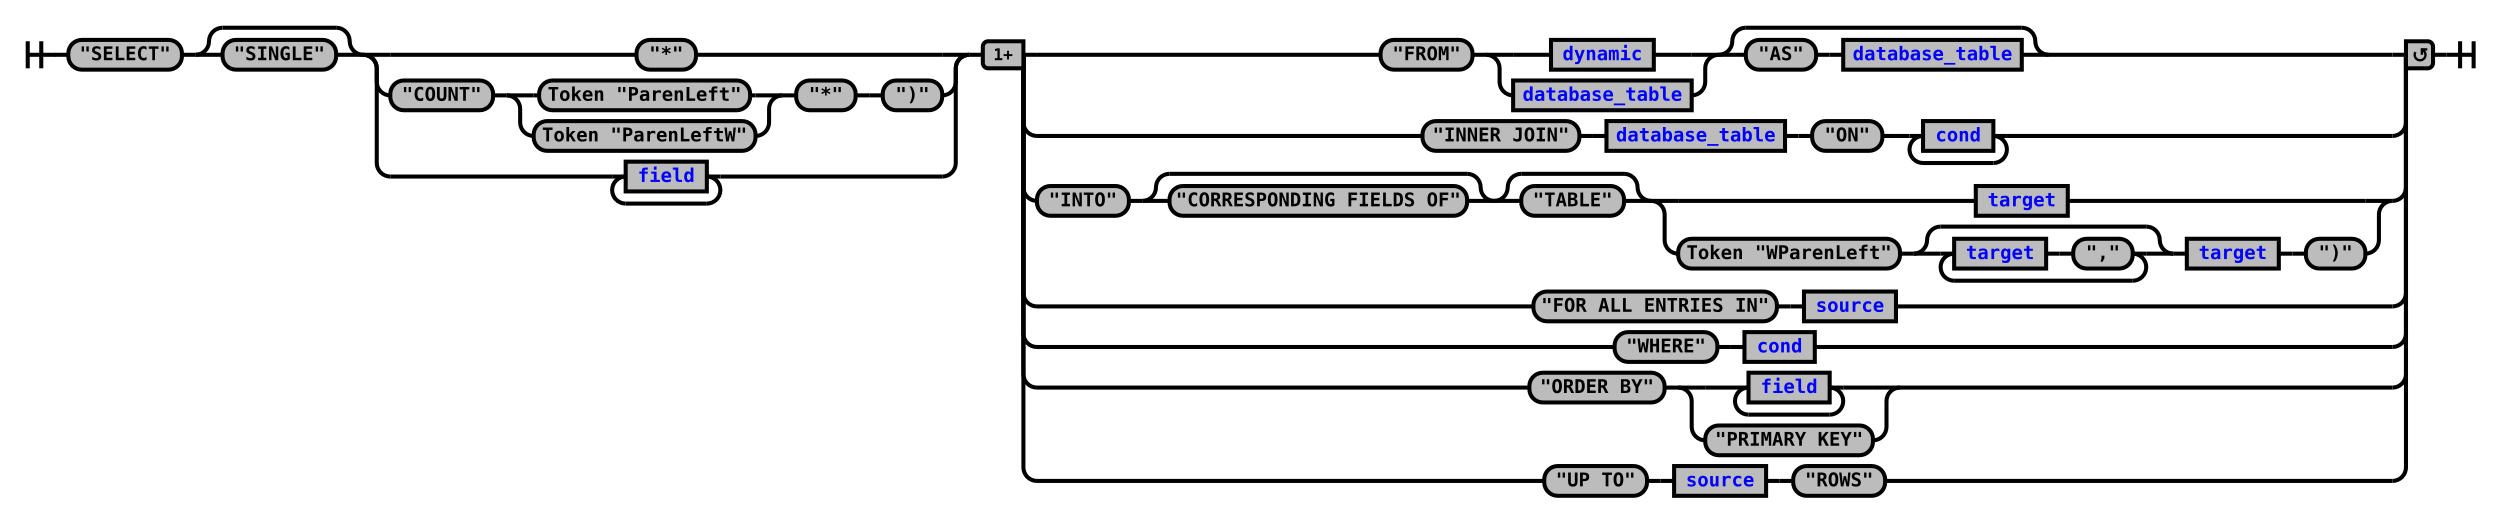
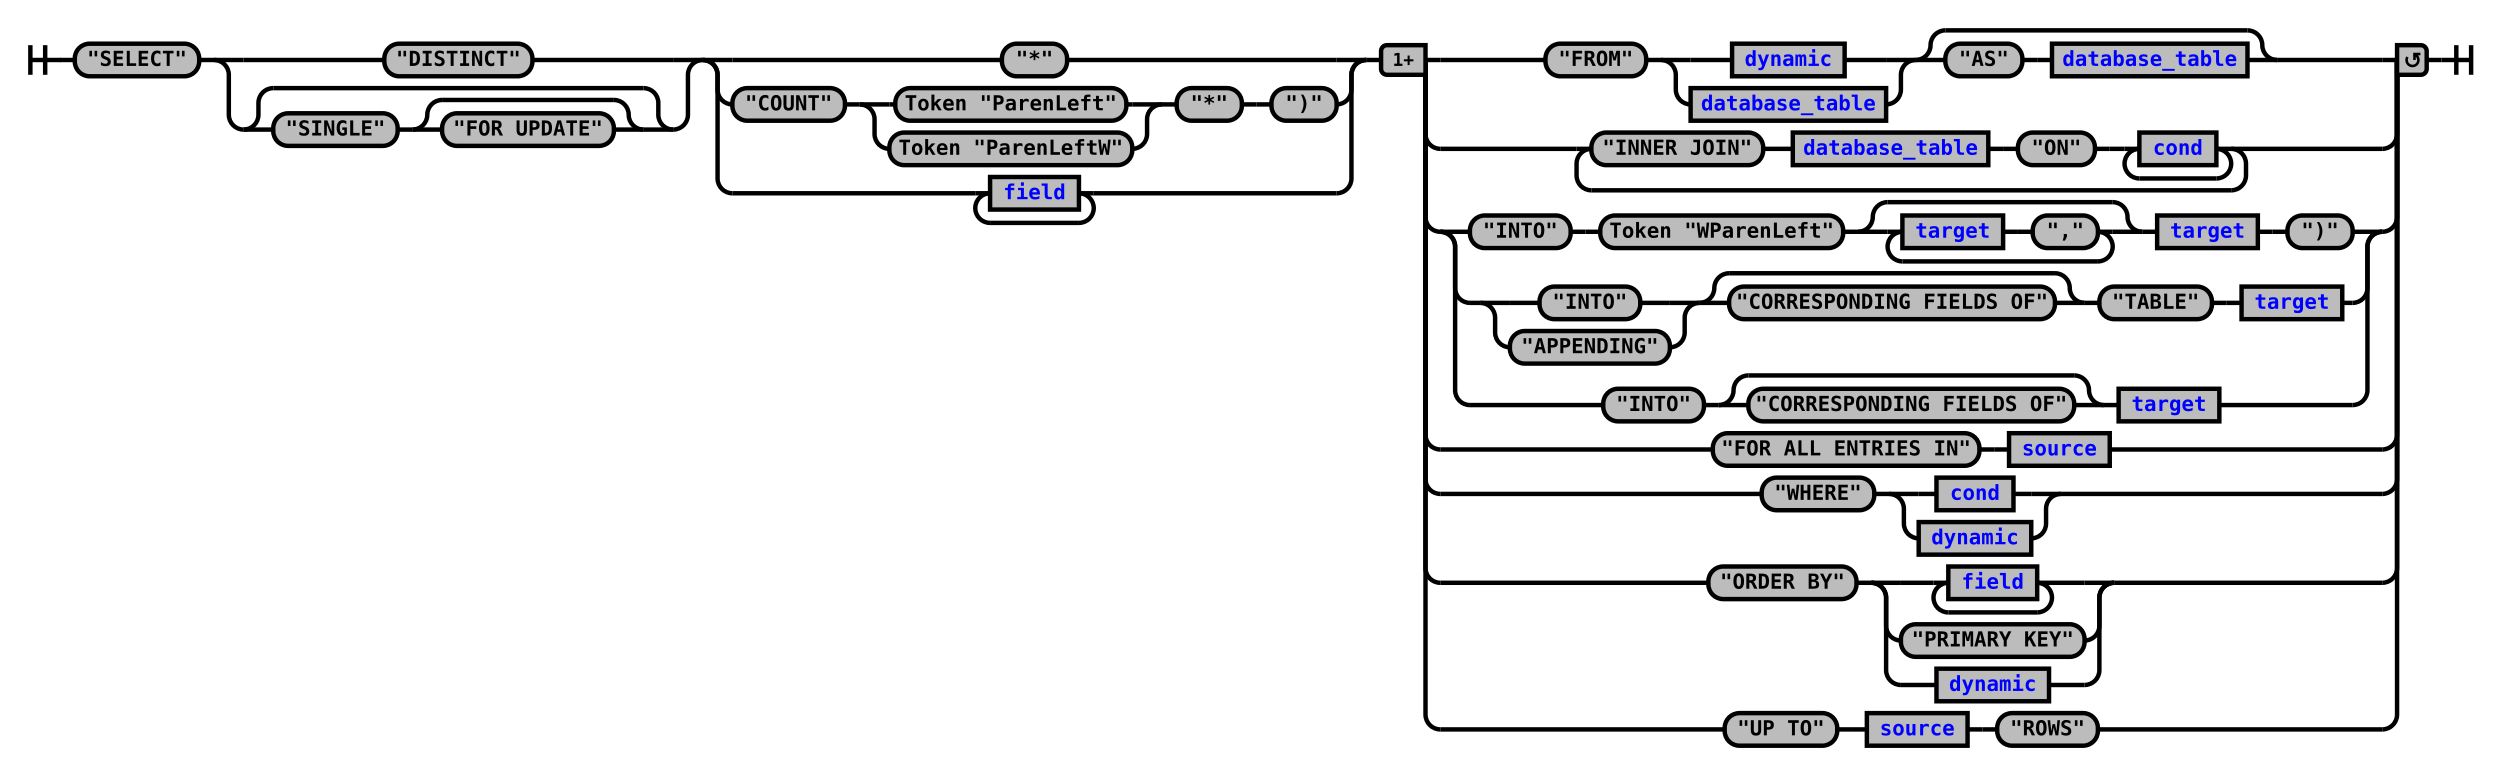
- <svg xmlns="http://www.w3.org/2000/svg" xmlns:xlink="http://www.w3.org/1999/xlink" class="railroad-diagram" width="1848" height="386" viewBox="0 0 1848 386">
+ <svg xmlns="http://www.w3.org/2000/svg" xmlns:xlink="http://www.w3.org/1999/xlink" class="railroad-diagram" width="1688" height="523" viewBox="0 0 1688 523">
  <defs>
    <style type="text/css">
path {
stroke-width: 3;
stroke: black;
fill: rgba(0,0,0,0);
}
text {
font: bold 14px monospace;
text-anchor: middle;
}
text.diagram-text {
font-size: 12px;
}
a {
fill: blue;
}
text.diagram-arrow {
font-size: 16px;
}
text.label {
text-anchor: start;
}
text.comment {
font: italic 12px monospace;
}
rect {
stroke-width: 3;
stroke: black;
fill: #BCBCBC;
}
path.diagram-text {
stroke-width: 3;
stroke: black;
fill: #BCBCBC;
cursor: help;
}
</style>
  </defs>
  <g transform="translate(.5 .5)">
    <path d="M 20 30 v 20 m 10 -20 v 20 m -10 -10 h 20.5" />
    <path d="M40 40h10" />
    <g>
      <path d="M50 40h0" />
-       <path d="M1798 40h0" />
+       <path d="M1638 40h0" />
      <g class="terminal">
        <path d="M50 40h0" />
        <path d="M134 40h0" />
        <rect x="50" y="29" width="84" height="22" rx="10" ry="10" />
        <text x="92" y="44">"SELECT"</text>
      </g>
      <path d="M134 40h10" />
      <g>
        <path d="M144 40h0" />
-         <path d="M268 40h0" />
-         <path d="M144 40a10 10 0 0 0 10 -10v0a10 10 0 0 1 10 -10" />
-         <g>
-           <path d="M164 20h84" />
-         </g>
-         <path d="M248 20a10 10 0 0 1 10 10v0a10 10 0 0 0 10 10" />
+         <path d="M474 40h0" />
        <path d="M144 40h20" />
        <g class="terminal">
-           <path d="M164 40h0" />
-           <path d="M248 40h0" />
-           <rect x="164" y="29" width="84" height="22" rx="10" ry="10" />
-           <text x="206" y="44">"SINGLE"</text>
-         </g>
-         <path d="M248 40h20" />
+           <path d="M164 40h95" />
+           <path d="M359 40h95" />
+           <rect x="259" y="29" width="100" height="22" rx="10" ry="10" />
+           <text x="309" y="44">"DISTINCT"</text>
+         </g>
+         <path d="M454 40h20" />
+         <path d="M144 40a10 10 0 0 1 10 10v27a10 10 0 0 0 10 10" />
+         <g>
+           <path d="M164 87h0" />
+           <path d="M454 87h0" />
+           <path d="M164 87a10 10 0 0 0 10 -10v-8a10 10 0 0 1 10 -10" />
+           <g>
+             <path d="M184 59h250" />
+           </g>
+           <path d="M434 59a10 10 0 0 1 10 10v8a10 10 0 0 0 10 10" />
+           <path d="M164 87h20" />
+           <g>
+             <path d="M184 87h0" />
+             <path d="M434 87h0" />
+             <g class="terminal">
+               <path d="M184 87h0" />
+               <path d="M268 87h0" />
+               <rect x="184" y="76" width="84" height="22" rx="10" ry="10" />
+               <text x="226" y="91">"SINGLE"</text>
+             </g>
+             <path d="M268 87h10" />
+             <g>
+               <path d="M278 87h0" />
+               <path d="M434 87h0" />
+               <path d="M278 87a10 10 0 0 0 10 -10v0a10 10 0 0 1 10 -10" />
+               <g>
+                 <path d="M298 67h116" />
+               </g>
+               <path d="M414 67a10 10 0 0 1 10 10v0a10 10 0 0 0 10 10" />
+               <path d="M278 87h20" />
+               <g class="terminal">
+                 <path d="M298 87h0" />
+                 <path d="M414 87h0" />
+                 <rect x="298" y="76" width="116" height="22" rx="10" ry="10" />
+                 <text x="356" y="91">"FOR UPDATE"</text>
+               </g>
+               <path d="M414 87h20" />
+             </g>
+           </g>
+           <path d="M434 87h20" />
+         </g>
+         <path d="M454 87a10 10 0 0 0 10 -10v-27a10 10 0 0 1 10 -10" />
      </g>
      <g>
-         <path d="M268 40h0" />
-         <path d="M716 40h0" />
-         <path d="M268 40h20" />
+         <path d="M474 40h0" />
+         <path d="M922 40h0" />
+         <path d="M474 40h20" />
        <g class="terminal">
-           <path d="M288 40h182" />
-           <path d="M514 40h182" />
-           <rect x="470" y="29" width="44" height="22" rx="10" ry="10" />
-           <text x="492" y="44">"*"</text>
-         </g>
-         <path d="M696 40h20" />
-         <path d="M268 40a10 10 0 0 1 10 10v10a10 10 0 0 0 10 10" />
-         <g>
-           <path d="M288 70h0" />
-           <path d="M696 70h0" />
-           <g class="terminal">
-             <path d="M288 70h0" />
-             <path d="M364 70h0" />
-             <rect x="288" y="59" width="76" height="22" rx="10" ry="10" />
-             <text x="326" y="74">"COUNT"</text>
-           </g>
-           <path d="M364 70h10" />
-           <g>
-             <path d="M374 70h0" />
-             <path d="M578 70h0" />
-             <path d="M374 70h20" />
-             <g class="terminal">
-               <path d="M394 70h4" />
-               <path d="M554 70h4" />
-               <rect x="398" y="59" width="156" height="22" rx="10" ry="10" />
-               <text x="476" y="74">Token "ParenLeft"</text>
-             </g>
-             <path d="M558 70h20" />
-             <path d="M374 70a10 10 0 0 1 10 10v10a10 10 0 0 0 10 10" />
-             <g class="terminal">
-               <path d="M394 100h0" />
-               <path d="M558 100h0" />
-               <rect x="394" y="89" width="164" height="22" rx="10" ry="10" />
-               <text x="476" y="104">Token "ParenLeftW"</text>
-             </g>
-             <path d="M558 100a10 10 0 0 0 10 -10v-10a10 10 0 0 1 10 -10" />
-           </g>
-           <path d="M578 70h10" />
-           <g class="terminal">
-             <path d="M588 70h0" />
-             <path d="M632 70h0" />
-             <rect x="588" y="59" width="44" height="22" rx="10" ry="10" />
-             <text x="610" y="74">"*"</text>
-           </g>
-           <path d="M632 70h10" />
-           <path d="M642 70h10" />
-           <g class="terminal">
-             <path d="M652 70h0" />
-             <path d="M696 70h0" />
-             <rect x="652" y="59" width="44" height="22" rx="10" ry="10" />
-             <text x="674" y="74">")"</text>
-           </g>
-         </g>
-         <path d="M696 70a10 10 0 0 0 10 -10v-10a10 10 0 0 1 10 -10" />
-         <path d="M268 40a10 10 0 0 1 10 10v70a10 10 0 0 0 10 10" />
-         <g>
-           <path d="M288 130h164" />
-           <path d="M532 130h164" />
-           <path d="M452 130h10" />
+           <path d="M494 40h182" />
+           <path d="M720 40h182" />
+           <rect x="676" y="29" width="44" height="22" rx="10" ry="10" />
+           <text x="698" y="44">"*"</text>
+         </g>
+         <path d="M902 40h20" />
+         <path d="M474 40a10 10 0 0 1 10 10v10a10 10 0 0 0 10 10" />
+         <g>
+           <path d="M494 70h0" />
+           <path d="M902 70h0" />
+           <g class="terminal">
+             <path d="M494 70h0" />
+             <path d="M570 70h0" />
+             <rect x="494" y="59" width="76" height="22" rx="10" ry="10" />
+             <text x="532" y="74">"COUNT"</text>
+           </g>
+           <path d="M570 70h10" />
+           <g>
+             <path d="M580 70h0" />
+             <path d="M784 70h0" />
+             <path d="M580 70h20" />
+             <g class="terminal">
+               <path d="M600 70h4" />
+               <path d="M760 70h4" />
+               <rect x="604" y="59" width="156" height="22" rx="10" ry="10" />
+               <text x="682" y="74">Token "ParenLeft"</text>
+             </g>
+             <path d="M764 70h20" />
+             <path d="M580 70a10 10 0 0 1 10 10v10a10 10 0 0 0 10 10" />
+             <g class="terminal">
+               <path d="M600 100h0" />
+               <path d="M764 100h0" />
+               <rect x="600" y="89" width="164" height="22" rx="10" ry="10" />
+               <text x="682" y="104">Token "ParenLeftW"</text>
+             </g>
+             <path d="M764 100a10 10 0 0 0 10 -10v-10a10 10 0 0 1 10 -10" />
+           </g>
+           <path d="M784 70h10" />
+           <g class="terminal">
+             <path d="M794 70h0" />
+             <path d="M838 70h0" />
+             <rect x="794" y="59" width="44" height="22" rx="10" ry="10" />
+             <text x="816" y="74">"*"</text>
+           </g>
+           <path d="M838 70h10" />
+           <path d="M848 70h10" />
+           <g class="terminal">
+             <path d="M858 70h0" />
+             <path d="M902 70h0" />
+             <rect x="858" y="59" width="44" height="22" rx="10" ry="10" />
+             <text x="880" y="74">")"</text>
+           </g>
+         </g>
+         <path d="M902 70a10 10 0 0 0 10 -10v-10a10 10 0 0 1 10 -10" />
+         <path d="M474 40a10 10 0 0 1 10 10v70a10 10 0 0 0 10 10" />
+         <g>
+           <path d="M494 130h164" />
+           <path d="M738 130h164" />
+           <path d="M658 130h10" />
          <g class="non-terminal">
-             <path d="M462 130h0" />
-             <path d="M522 130h0" />
-             <rect x="462" y="119" width="60" height="22" />
+             <path d="M668 130h0" />
+             <path d="M728 130h0" />
+             <rect x="668" y="119" width="60" height="22" />
            <a xlink:href="reuse_field.svg">
-               <text x="492" y="134">field</text>
+               <text x="698" y="134">field</text>
            </a>
          </g>
-           <path d="M522 130h10" />
-           <path d="M462 130a10 10 0 0 0 -10 10v0a10 10 0 0 0 10 10" />
-           <g>
-             <path d="M462 150h60" />
-           </g>
-           <path d="M522 150a10 10 0 0 0 10 -10v0a10 10 0 0 0 -10 -10" />
-         </g>
-         <path d="M696 130a10 10 0 0 0 10 -10v-70a10 10 0 0 1 10 -10" />
+           <path d="M728 130h10" />
+           <path d="M668 130a10 10 0 0 0 -10 10v0a10 10 0 0 0 10 10" />
+           <g>
+             <path d="M668 150h60" />
+           </g>
+           <path d="M728 150a10 10 0 0 0 10 -10v0a10 10 0 0 0 -10 -10" />
+         </g>
+         <path d="M902 130a10 10 0 0 0 10 -10v-70a10 10 0 0 1 10 -10" />
      </g>
-       <path d="M716 40h10" />
+       <path d="M922 40h10" />
      <g>
-         <path d="M726 40h0" />
-         <path d="M1798 40h0" />
-         <path d="M756 40h10" />
-         <g>
-           <path d="M766 40h254" />
-           <path d="M1514 40h254" />
-           <g class="terminal">
-             <path d="M1020 40h0" />
-             <path d="M1088 40h0" />
-             <rect x="1020" y="29" width="68" height="22" rx="10" ry="10" />
-             <text x="1054" y="44">"FROM"</text>
-           </g>
-           <path d="M1088 40h10" />
-           <g>
-             <path d="M1098 40h0" />
-             <path d="M1270 40h0" />
-             <path d="M1098 40h20" />
-             <g class="non-terminal">
-               <path d="M1118 40h28" />
-               <path d="M1222 40h28" />
-               <rect x="1146" y="29" width="76" height="22" />
+         <path d="M932 40h0" />
+         <path d="M1638 40h0" />
+         <path d="M962 40h10" />
+         <g>
+           <path d="M972 40h71" />
+           <path d="M1537 40h71" />
+           <g class="terminal">
+             <path d="M1043 40h0" />
+             <path d="M1111 40h0" />
+             <rect x="1043" y="29" width="68" height="22" rx="10" ry="10" />
+             <text x="1077" y="44">"FROM"</text>
+           </g>
+           <path d="M1111 40h10" />
+           <g>
+             <path d="M1121 40h0" />
+             <path d="M1293 40h0" />
+             <path d="M1121 40h20" />
+             <g class="non-terminal">
+               <path d="M1141 40h28" />
+               <path d="M1245 40h28" />
+               <rect x="1169" y="29" width="76" height="22" />
              <a xlink:href="reuse_dynamic.svg">
-                 <text x="1184" y="44">dynamic</text>
-               </a>
-             </g>
-             <path d="M1250 40h20" />
-             <path d="M1098 40a10 10 0 0 1 10 10v10a10 10 0 0 0 10 10" />
-             <g class="non-terminal">
-               <path d="M1118 70h0" />
-               <path d="M1250 70h0" />
-               <rect x="1118" y="59" width="132" height="22" />
+                 <text x="1207" y="44">dynamic</text>
+               </a>
+             </g>
+             <path d="M1273 40h20" />
+             <path d="M1121 40a10 10 0 0 1 10 10v10a10 10 0 0 0 10 10" />
+             <g class="non-terminal">
+               <path d="M1141 70h0" />
+               <path d="M1273 70h0" />
+               <rect x="1141" y="59" width="132" height="22" />
              <a xlink:href="reuse_database_table.svg">
-                 <text x="1184" y="74">database_table</text>
-               </a>
-             </g>
-             <path d="M1250 70a10 10 0 0 0 10 -10v-10a10 10 0 0 1 10 -10" />
-           </g>
-           <g>
-             <path d="M1270 40h0" />
-             <path d="M1514 40h0" />
-             <path d="M1270 40a10 10 0 0 0 10 -10v0a10 10 0 0 1 10 -10" />
-             <g>
-               <path d="M1290 20h204" />
-             </g>
-             <path d="M1494 20a10 10 0 0 1 10 10v0a10 10 0 0 0 10 10" />
-             <path d="M1270 40h20" />
-             <g>
-               <path d="M1290 40h0" />
-               <path d="M1494 40h0" />
+                 <text x="1207" y="74">database_table</text>
+               </a>
+             </g>
+             <path d="M1273 70a10 10 0 0 0 10 -10v-10a10 10 0 0 1 10 -10" />
+           </g>
+           <g>
+             <path d="M1293 40h0" />
+             <path d="M1537 40h0" />
+             <path d="M1293 40a10 10 0 0 0 10 -10v0a10 10 0 0 1 10 -10" />
+             <g>
+               <path d="M1313 20h204" />
+             </g>
+             <path d="M1517 20a10 10 0 0 1 10 10v0a10 10 0 0 0 10 10" />
+             <path d="M1293 40h20" />
+             <g>
+               <path d="M1313 40h0" />
+               <path d="M1517 40h0" />
              <g class="terminal">
-                 <path d="M1290 40h0" />
-                 <path d="M1342 40h0" />
-                 <rect x="1290" y="29" width="52" height="22" rx="10" ry="10" />
-                 <text x="1316" y="44">"AS"</text>
-               </g>
-               <path d="M1342 40h10" />
-               <path d="M1352 40h10" />
+                 <path d="M1313 40h0" />
+                 <path d="M1365 40h0" />
+                 <rect x="1313" y="29" width="52" height="22" rx="10" ry="10" />
+                 <text x="1339" y="44">"AS"</text>
+               </g>
+               <path d="M1365 40h10" />
+               <path d="M1375 40h10" />
              <g class="non-terminal">
-                 <path d="M1362 40h0" />
-                 <path d="M1494 40h0" />
-                 <rect x="1362" y="29" width="132" height="22" />
+                 <path d="M1385 40h0" />
+                 <path d="M1517 40h0" />
+                 <rect x="1385" y="29" width="132" height="22" />
                <a xlink:href="reuse_database_table.svg">
-                   <text x="1428" y="44">database_table</text>
+                   <text x="1451" y="44">database_table</text>
                </a>
              </g>
            </g>
-             <path d="M1494 40h20" />
-           </g>
-         </g>
-         <path d="M1768 40h10" />
-         <path d="M756 40v50a10 10 0 0 0 10 10" />
-         <g>
-           <path d="M766 100h285" />
-           <path d="M1483 100h285" />
-           <g class="terminal">
-             <path d="M1051 100h0" />
-             <path d="M1167 100h0" />
-             <rect x="1051" y="89" width="116" height="22" rx="10" ry="10" />
-             <text x="1109" y="104">"INNER JOIN"</text>
-           </g>
-           <path d="M1167 100h10" />
-           <path d="M1177 100h10" />
+             <path d="M1517 40h20" />
+           </g>
+         </g>
+         <path d="M1608 40h10" />
+         <path d="M962 40v50a10 10 0 0 0 10 10" />
+         <g>
+           <path d="M972 100h92" />
+           <path d="M1516 100h92" />
+           <path d="M1064 100h10" />
+           <g>
+             <path d="M1074 100h0" />
+             <path d="M1506 100h0" />
+             <g class="terminal">
+               <path d="M1074 100h0" />
+               <path d="M1190 100h0" />
+               <rect x="1074" y="89" width="116" height="22" rx="10" ry="10" />
+               <text x="1132" y="104">"INNER JOIN"</text>
+             </g>
+             <path d="M1190 100h10" />
+             <path d="M1200 100h10" />
+             <g class="non-terminal">
+               <path d="M1210 100h0" />
+               <path d="M1342 100h0" />
+               <rect x="1210" y="89" width="132" height="22" />
+               <a xlink:href="reuse_database_table.svg">
+                 <text x="1276" y="104">database_table</text>
+               </a>
+             </g>
+             <path d="M1342 100h10" />
+             <path d="M1352 100h10" />
+             <g class="terminal">
+               <path d="M1362 100h0" />
+               <path d="M1414 100h0" />
+               <rect x="1362" y="89" width="52" height="22" rx="10" ry="10" />
+               <text x="1388" y="104">"ON"</text>
+             </g>
+             <path d="M1414 100h10" />
+             <path d="M1424 100h10" />
+             <g>
+               <path d="M1434 100h0" />
+               <path d="M1506 100h0" />
+               <path d="M1434 100h10" />
+               <g class="non-terminal">
+                 <path d="M1444 100h0" />
+                 <path d="M1496 100h0" />
+                 <rect x="1444" y="89" width="52" height="22" />
+                 <a xlink:href="reuse_cond.svg">
+                   <text x="1470" y="104">cond</text>
+                 </a>
+               </g>
+               <path d="M1496 100h10" />
+               <path d="M1444 100a10 10 0 0 0 -10 10v0a10 10 0 0 0 10 10" />
+               <g>
+                 <path d="M1444 120h52" />
+               </g>
+               <path d="M1496 120a10 10 0 0 0 10 -10v0a10 10 0 0 0 -10 -10" />
+             </g>
+           </g>
+           <path d="M1506 100h10" />
+           <path d="M1074 100a10 10 0 0 0 -10 10v8a10 10 0 0 0 10 10" />
+           <g>
+             <path d="M1074 128h432" />
+           </g>
+           <path d="M1506 128a10 10 0 0 0 10 -10v-8a10 10 0 0 0 -10 -10" />
+         </g>
+         <path d="M1608 100a10 10 0 0 0 10 -10v-50" />
+         <path d="M962 40v106a10 10 0 0 0 10 10" />
+         <g>
+           <path d="M972 156h0" />
+           <path d="M1608 156h0" />
+           <path d="M972 156h20" />
+           <g>
+             <path d="M992 156h0" />
+             <path d="M1588 156h0" />
+             <g class="terminal">
+               <path d="M992 156h0" />
+               <path d="M1060 156h0" />
+               <rect x="992" y="145" width="68" height="22" rx="10" ry="10" />
+               <text x="1026" y="160">"INTO"</text>
+             </g>
+             <path d="M1060 156h10" />
+             <path d="M1070 156h10" />
+             <g class="terminal">
+               <path d="M1080 156h0" />
+               <path d="M1244 156h0" />
+               <rect x="1080" y="145" width="164" height="22" rx="10" ry="10" />
+               <text x="1162" y="160">Token "WParenLeft"</text>
+             </g>
+             <path d="M1244 156h10" />
+             <g>
+               <path d="M1254 156h0" />
+               <path d="M1446 156h0" />
+               <path d="M1254 156a10 10 0 0 0 10 -10v0a10 10 0 0 1 10 -10" />
+               <g>
+                 <path d="M1274 136h152" />
+               </g>
+               <path d="M1426 136a10 10 0 0 1 10 10v0a10 10 0 0 0 10 10" />
+               <path d="M1254 156h20" />
+               <g>
+                 <path d="M1274 156h0" />
+                 <path d="M1426 156h0" />
+                 <path d="M1274 156h10" />
+                 <g>
+                   <path d="M1284 156h0" />
+                   <path d="M1416 156h0" />
+                   <g class="non-terminal">
+                     <path d="M1284 156h0" />
+                     <path d="M1352 156h0" />
+                     <rect x="1284" y="145" width="68" height="22" />
+                     <a xlink:href="reuse_target.svg">
+                       <text x="1318" y="160">target</text>
+                     </a>
+                   </g>
+                   <path d="M1352 156h10" />
+                   <path d="M1362 156h10" />
+                   <g class="terminal">
+                     <path d="M1372 156h0" />
+                     <path d="M1416 156h0" />
+                     <rect x="1372" y="145" width="44" height="22" rx="10" ry="10" />
+                     <text x="1394" y="160">","</text>
+                   </g>
+                 </g>
+                 <path d="M1416 156h10" />
+                 <path d="M1284 156a10 10 0 0 0 -10 10v0a10 10 0 0 0 10 10" />
+                 <g>
+                   <path d="M1284 176h132" />
+                 </g>
+                 <path d="M1416 176a10 10 0 0 0 10 -10v0a10 10 0 0 0 -10 -10" />
+               </g>
+               <path d="M1426 156h20" />
+             </g>
+             <path d="M1446 156h10" />
+             <g class="non-terminal">
+               <path d="M1456 156h0" />
+               <path d="M1524 156h0" />
+               <rect x="1456" y="145" width="68" height="22" />
+               <a xlink:href="reuse_target.svg">
+                 <text x="1490" y="160">target</text>
+               </a>
+             </g>
+             <path d="M1524 156h10" />
+             <path d="M1534 156h10" />
+             <g class="terminal">
+               <path d="M1544 156h0" />
+               <path d="M1588 156h0" />
+               <rect x="1544" y="145" width="44" height="22" rx="10" ry="10" />
+               <text x="1566" y="160">")"</text>
+             </g>
+           </g>
+           <path d="M1588 156h20" />
+           <path d="M972 156a10 10 0 0 1 10 10v28a10 10 0 0 0 10 10" />
+           <g>
+             <path d="M992 204h7" />
+             <path d="M1581 204h7" />
+             <g>
+               <path d="M999 204h0" />
+               <path d="M1147 204h0" />
+               <path d="M999 204h20" />
+               <g class="terminal">
+                 <path d="M1019 204h20" />
+                 <path d="M1107 204h20" />
+                 <rect x="1039" y="193" width="68" height="22" rx="10" ry="10" />
+                 <text x="1073" y="208">"INTO"</text>
+               </g>
+               <path d="M1127 204h20" />
+               <path d="M999 204a10 10 0 0 1 10 10v10a10 10 0 0 0 10 10" />
+               <g class="terminal">
+                 <path d="M1019 234h0" />
+                 <path d="M1127 234h0" />
+                 <rect x="1019" y="223" width="108" height="22" rx="10" ry="10" />
+                 <text x="1073" y="238">"APPENDING"</text>
+               </g>
+               <path d="M1127 234a10 10 0 0 0 10 -10v-10a10 10 0 0 1 10 -10" />
+             </g>
+             <g>
+               <path d="M1147 204h0" />
+               <path d="M1407 204h0" />
+               <path d="M1147 204a10 10 0 0 0 10 -10v0a10 10 0 0 1 10 -10" />
+               <g>
+                 <path d="M1167 184h220" />
+               </g>
+               <path d="M1387 184a10 10 0 0 1 10 10v0a10 10 0 0 0 10 10" />
+               <path d="M1147 204h20" />
+               <g class="terminal">
+                 <path d="M1167 204h0" />
+                 <path d="M1387 204h0" />
+                 <rect x="1167" y="193" width="220" height="22" rx="10" ry="10" />
+                 <text x="1277" y="208">"CORRESPONDING FIELDS OF"</text>
+               </g>
+               <path d="M1387 204h20" />
+             </g>
+             <path d="M1407 204h10" />
+             <g class="terminal">
+               <path d="M1417 204h0" />
+               <path d="M1493 204h0" />
+               <rect x="1417" y="193" width="76" height="22" rx="10" ry="10" />
+               <text x="1455" y="208">"TABLE"</text>
+             </g>
+             <path d="M1493 204h10" />
+             <path d="M1503 204h10" />
+             <g class="non-terminal">
+               <path d="M1513 204h0" />
+               <path d="M1581 204h0" />
+               <rect x="1513" y="193" width="68" height="22" />
+               <a xlink:href="reuse_target.svg">
+                 <text x="1547" y="208">target</text>
+               </a>
+             </g>
+           </g>
+           <path d="M1588 204a10 10 0 0 0 10 -10v-28a10 10 0 0 1 10 -10" />
+           <path d="M972 156a10 10 0 0 1 10 10v97a10 10 0 0 0 10 10" />
+           <g>
+             <path d="M992 273h90" />
+             <path d="M1498 273h90" />
+             <g class="terminal">
+               <path d="M1082 273h0" />
+               <path d="M1150 273h0" />
+               <rect x="1082" y="262" width="68" height="22" rx="10" ry="10" />
+               <text x="1116" y="277">"INTO"</text>
+             </g>
+             <path d="M1150 273h10" />
+             <g>
+               <path d="M1160 273h0" />
+               <path d="M1420 273h0" />
+               <path d="M1160 273a10 10 0 0 0 10 -10v0a10 10 0 0 1 10 -10" />
+               <g>
+                 <path d="M1180 253h220" />
+               </g>
+               <path d="M1400 253a10 10 0 0 1 10 10v0a10 10 0 0 0 10 10" />
+               <path d="M1160 273h20" />
+               <g class="terminal">
+                 <path d="M1180 273h0" />
+                 <path d="M1400 273h0" />
+                 <rect x="1180" y="262" width="220" height="22" rx="10" ry="10" />
+                 <text x="1290" y="277">"CORRESPONDING FIELDS OF"</text>
+               </g>
+               <path d="M1400 273h20" />
+             </g>
+             <path d="M1420 273h10" />
+             <g class="non-terminal">
+               <path d="M1430 273h0" />
+               <path d="M1498 273h0" />
+               <rect x="1430" y="262" width="68" height="22" />
+               <a xlink:href="reuse_target.svg">
+                 <text x="1464" y="277">target</text>
+               </a>
+             </g>
+           </g>
+           <path d="M1588 273a10 10 0 0 0 10 -10v-97a10 10 0 0 1 10 -10" />
+         </g>
+         <path d="M1608 156a10 10 0 0 0 10 -10v-106" />
+         <path d="M962 40v253a10 10 0 0 0 10 10" />
+         <g>
+           <path d="M972 303h184" />
+           <path d="M1424 303h184" />
+           <g class="terminal">
+             <path d="M1156 303h0" />
+             <path d="M1336 303h0" />
+             <rect x="1156" y="292" width="180" height="22" rx="10" ry="10" />
+             <text x="1246" y="307">"FOR ALL ENTRIES IN"</text>
+           </g>
+           <path d="M1336 303h10" />
+           <path d="M1346 303h10" />
          <g class="non-terminal">
-             <path d="M1187 100h0" />
-             <path d="M1319 100h0" />
-             <rect x="1187" y="89" width="132" height="22" />
-             <a xlink:href="reuse_database_table.svg">
-               <text x="1253" y="104">database_table</text>
+             <path d="M1356 303h0" />
+             <path d="M1424 303h0" />
+             <rect x="1356" y="292" width="68" height="22" />
+             <a xlink:href="reuse_source.svg">
+               <text x="1390" y="307">source</text>
            </a>
          </g>
-           <path d="M1319 100h10" />
-           <path d="M1329 100h10" />
-           <g class="terminal">
-             <path d="M1339 100h0" />
-             <path d="M1391 100h0" />
-             <rect x="1339" y="89" width="52" height="22" rx="10" ry="10" />
-             <text x="1365" y="104">"ON"</text>
-           </g>
-           <path d="M1391 100h10" />
-           <path d="M1401 100h10" />
-           <g>
-             <path d="M1411 100h0" />
-             <path d="M1483 100h0" />
-             <path d="M1411 100h10" />
-             <g class="non-terminal">
-               <path d="M1421 100h0" />
-               <path d="M1473 100h0" />
-               <rect x="1421" y="89" width="52" height="22" />
+         </g>
+         <path d="M1608 303a10 10 0 0 0 10 -10v-253" />
+         <path d="M962 40v283a10 10 0 0 0 10 10" />
+         <g>
+           <path d="M972 333h217" />
+           <path d="M1391 333h217" />
+           <g class="terminal">
+             <path d="M1189 333h0" />
+             <path d="M1265 333h0" />
+             <rect x="1189" y="322" width="76" height="22" rx="10" ry="10" />
+             <text x="1227" y="337">"WHERE"</text>
+           </g>
+           <path d="M1265 333h10" />
+           <g>
+             <path d="M1275 333h0" />
+             <path d="M1391 333h0" />
+             <path d="M1275 333h20" />
+             <g class="non-terminal">
+               <path d="M1295 333h12" />
+               <path d="M1359 333h12" />
+               <rect x="1307" y="322" width="52" height="22" />
              <a xlink:href="reuse_cond.svg">
-                 <text x="1447" y="104">cond</text>
-               </a>
-             </g>
-             <path d="M1473 100h10" />
-             <path d="M1421 100a10 10 0 0 0 -10 10v0a10 10 0 0 0 10 10" />
-             <g>
-               <path d="M1421 120h52" />
-             </g>
-             <path d="M1473 120a10 10 0 0 0 10 -10v0a10 10 0 0 0 -10 -10" />
-           </g>
-         </g>
-         <path d="M1768 100a10 10 0 0 0 10 -10v-50" />
-         <path d="M756 40v98a10 10 0 0 0 10 10" />
-         <g>
-           <path d="M766 148h0" />
-           <path d="M1768 148h0" />
-           <g class="terminal">
-             <path d="M766 148h0" />
-             <path d="M834 148h0" />
-             <rect x="766" y="137" width="68" height="22" rx="10" ry="10" />
-             <text x="800" y="152">"INTO"</text>
-           </g>
-           <path d="M834 148h10" />
-           <g>
-             <path d="M844 148h0" />
-             <path d="M1104 148h0" />
-             <path d="M844 148a10 10 0 0 0 10 -10v0a10 10 0 0 1 10 -10" />
-             <g>
-               <path d="M864 128h220" />
-             </g>
-             <path d="M1084 128a10 10 0 0 1 10 10v0a10 10 0 0 0 10 10" />
-             <path d="M844 148h20" />
-             <g class="terminal">
-               <path d="M864 148h0" />
-               <path d="M1084 148h0" />
-               <rect x="864" y="137" width="220" height="22" rx="10" ry="10" />
-               <text x="974" y="152">"CORRESPONDING FIELDS OF"</text>
-             </g>
-             <path d="M1084 148h20" />
-           </g>
-           <g>
-             <path d="M1104 148h0" />
-             <path d="M1220 148h0" />
-             <path d="M1104 148a10 10 0 0 0 10 -10v0a10 10 0 0 1 10 -10" />
-             <g>
-               <path d="M1124 128h76" />
-             </g>
-             <path d="M1200 128a10 10 0 0 1 10 10v0a10 10 0 0 0 10 10" />
-             <path d="M1104 148h20" />
-             <g class="terminal">
-               <path d="M1124 148h0" />
-               <path d="M1200 148h0" />
-               <rect x="1124" y="137" width="76" height="22" rx="10" ry="10" />
-               <text x="1162" y="152">"TABLE"</text>
-             </g>
-             <path d="M1200 148h20" />
-           </g>
-           <g>
-             <path d="M1220 148h0" />
-             <path d="M1768 148h0" />
-             <path d="M1220 148h20" />
-             <g class="non-terminal">
-               <path d="M1240 148h220" />
-               <path d="M1528 148h220" />
-               <rect x="1460" y="137" width="68" height="22" />
-               <a xlink:href="reuse_target.svg">
-                 <text x="1494" y="152">target</text>
-               </a>
-             </g>
-             <path d="M1748 148h20" />
-             <path d="M1220 148a10 10 0 0 1 10 10v19a10 10 0 0 0 10 10" />
-             <g>
-               <path d="M1240 187h0" />
-               <path d="M1748 187h0" />
-               <g class="terminal">
-                 <path d="M1240 187h0" />
-                 <path d="M1404 187h0" />
-                 <rect x="1240" y="176" width="164" height="22" rx="10" ry="10" />
-                 <text x="1322" y="191">Token "WParenLeft"</text>
-               </g>
-               <path d="M1404 187h10" />
+                 <text x="1333" y="337">cond</text>
+               </a>
+             </g>
+             <path d="M1371 333h20" />
+             <path d="M1275 333a10 10 0 0 1 10 10v10a10 10 0 0 0 10 10" />
+             <g class="non-terminal">
+               <path d="M1295 363h0" />
+               <path d="M1371 363h0" />
+               <rect x="1295" y="352" width="76" height="22" />
+               <a xlink:href="reuse_dynamic.svg">
+                 <text x="1333" y="367">dynamic</text>
+               </a>
+             </g>
+             <path d="M1371 363a10 10 0 0 0 10 -10v-10a10 10 0 0 1 10 -10" />
+           </g>
+         </g>
+         <path d="M1608 333a10 10 0 0 0 10 -10v-283" />
+         <path d="M962 40v343a10 10 0 0 0 10 10" />
+         <g>
+           <path d="M972 393h181" />
+           <path d="M1427 393h181" />
+           <g class="terminal">
+             <path d="M1153 393h0" />
+             <path d="M1253 393h0" />
+             <rect x="1153" y="382" width="100" height="22" rx="10" ry="10" />
+             <text x="1203" y="397">"ORDER BY"</text>
+           </g>
+           <path d="M1253 393h10" />
+           <g>
+             <path d="M1263 393h0" />
+             <path d="M1427 393h0" />
+             <path d="M1263 393h20" />
+             <g>
+               <path d="M1283 393h22" />
+               <path d="M1385 393h22" />
+               <path d="M1305 393h10" />
+               <g class="non-terminal">
+                 <path d="M1315 393h0" />
+                 <path d="M1375 393h0" />
+                 <rect x="1315" y="382" width="60" height="22" />
+                 <a xlink:href="reuse_field.svg">
+                   <text x="1345" y="397">field</text>
+                 </a>
+               </g>
+               <path d="M1375 393h10" />
+               <path d="M1315 393a10 10 0 0 0 -10 10v0a10 10 0 0 0 10 10" />
              <g>
-                 <path d="M1414 187h0" />
-                 <path d="M1606 187h0" />
-                 <path d="M1414 187a10 10 0 0 0 10 -10v0a10 10 0 0 1 10 -10" />
-                 <g>
-                   <path d="M1434 167h152" />
-                 </g>
-                 <path d="M1586 167a10 10 0 0 1 10 10v0a10 10 0 0 0 10 10" />
-                 <path d="M1414 187h20" />
-                 <g>
-                   <path d="M1434 187h0" />
-                   <path d="M1586 187h0" />
-                   <path d="M1434 187h10" />
-                   <g>
-                     <path d="M1444 187h0" />
-                     <path d="M1576 187h0" />
-                     <g class="non-terminal">
-                       <path d="M1444 187h0" />
-                       <path d="M1512 187h0" />
-                       <rect x="1444" y="176" width="68" height="22" />
-                       <a xlink:href="reuse_target.svg">
-                         <text x="1478" y="191">target</text>
-                       </a>
-                     </g>
-                     <path d="M1512 187h10" />
-                     <path d="M1522 187h10" />
-                     <g class="terminal">
-                       <path d="M1532 187h0" />
-                       <path d="M1576 187h0" />
-                       <rect x="1532" y="176" width="44" height="22" rx="10" ry="10" />
-                       <text x="1554" y="191">","</text>
-                     </g>
-                   </g>
-                   <path d="M1576 187h10" />
-                   <path d="M1444 187a10 10 0 0 0 -10 10v0a10 10 0 0 0 10 10" />
-                   <g>
-                     <path d="M1444 207h132" />
-                   </g>
-                   <path d="M1576 207a10 10 0 0 0 10 -10v0a10 10 0 0 0 -10 -10" />
-                 </g>
-                 <path d="M1586 187h20" />
-               </g>
-               <path d="M1606 187h10" />
-               <g class="non-terminal">
-                 <path d="M1616 187h0" />
-                 <path d="M1684 187h0" />
-                 <rect x="1616" y="176" width="68" height="22" />
-                 <a xlink:href="reuse_target.svg">
-                   <text x="1650" y="191">target</text>
-                 </a>
-               </g>
-               <path d="M1684 187h10" />
-               <path d="M1694 187h10" />
-               <g class="terminal">
-                 <path d="M1704 187h0" />
-                 <path d="M1748 187h0" />
-                 <rect x="1704" y="176" width="44" height="22" rx="10" ry="10" />
-                 <text x="1726" y="191">")"</text>
-               </g>
-             </g>
-             <path d="M1748 187a10 10 0 0 0 10 -10v-19a10 10 0 0 1 10 -10" />
-           </g>
-         </g>
-         <path d="M1768 148a10 10 0 0 0 10 -10v-98" />
-         <path d="M756 40v176a10 10 0 0 0 10 10" />
-         <g>
-           <path d="M766 226h367" />
-           <path d="M1401 226h367" />
-           <g class="terminal">
-             <path d="M1133 226h0" />
-             <path d="M1313 226h0" />
-             <rect x="1133" y="215" width="180" height="22" rx="10" ry="10" />
-             <text x="1223" y="230">"FOR ALL ENTRIES IN"</text>
-           </g>
-           <path d="M1313 226h10" />
-           <path d="M1323 226h10" />
+                 <path d="M1315 413h60" />
+               </g>
+               <path d="M1375 413a10 10 0 0 0 10 -10v0a10 10 0 0 0 -10 -10" />
+             </g>
+             <path d="M1407 393h20" />
+             <path d="M1263 393a10 10 0 0 1 10 10v19a10 10 0 0 0 10 10" />
+             <g class="terminal">
+               <path d="M1283 432h0" />
+               <path d="M1407 432h0" />
+               <rect x="1283" y="421" width="124" height="22" rx="10" ry="10" />
+               <text x="1345" y="436">"PRIMARY KEY"</text>
+             </g>
+             <path d="M1407 432a10 10 0 0 0 10 -10v-19a10 10 0 0 1 10 -10" />
+             <path d="M1263 393a10 10 0 0 1 10 10v49a10 10 0 0 0 10 10" />
+             <g class="non-terminal">
+               <path d="M1283 462h24" />
+               <path d="M1383 462h24" />
+               <rect x="1307" y="451" width="76" height="22" />
+               <a xlink:href="reuse_dynamic.svg">
+                 <text x="1345" y="466">dynamic</text>
+               </a>
+             </g>
+             <path d="M1407 462a10 10 0 0 0 10 -10v-49a10 10 0 0 1 10 -10" />
+           </g>
+         </g>
+         <path d="M1608 393a10 10 0 0 0 10 -10v-343" />
+         <path d="M962 40v442a10 10 0 0 0 10 10" />
+         <g>
+           <path d="M972 492h192" />
+           <path d="M1416 492h192" />
+           <g class="terminal">
+             <path d="M1164 492h0" />
+             <path d="M1240 492h0" />
+             <rect x="1164" y="481" width="76" height="22" rx="10" ry="10" />
+             <text x="1202" y="496">"UP TO"</text>
+           </g>
+           <path d="M1240 492h10" />
+           <path d="M1250 492h10" />
          <g class="non-terminal">
-             <path d="M1333 226h0" />
-             <path d="M1401 226h0" />
-             <rect x="1333" y="215" width="68" height="22" />
+             <path d="M1260 492h0" />
+             <path d="M1328 492h0" />
+             <rect x="1260" y="481" width="68" height="22" />
            <a xlink:href="reuse_source.svg">
-               <text x="1367" y="230">source</text>
+               <text x="1294" y="496">source</text>
            </a>
          </g>
-         </g>
-         <path d="M1768 226a10 10 0 0 0 10 -10v-176" />
-         <path d="M756 40v206a10 10 0 0 0 10 10" />
-         <g>
-           <path d="M766 256h427" />
-           <path d="M1341 256h427" />
-           <g class="terminal">
-             <path d="M1193 256h0" />
-             <path d="M1269 256h0" />
-             <rect x="1193" y="245" width="76" height="22" rx="10" ry="10" />
-             <text x="1231" y="260">"WHERE"</text>
-           </g>
-           <path d="M1269 256h10" />
-           <path d="M1279 256h10" />
-           <g class="non-terminal">
-             <path d="M1289 256h0" />
-             <path d="M1341 256h0" />
-             <rect x="1289" y="245" width="52" height="22" />
-             <a xlink:href="reuse_cond.svg">
-               <text x="1315" y="260">cond</text>
-             </a>
-           </g>
-         </g>
-         <path d="M1768 256a10 10 0 0 0 10 -10v-206" />
-         <path d="M756 40v236a10 10 0 0 0 10 10" />
-         <g>
-           <path d="M766 286h364" />
-           <path d="M1404 286h364" />
-           <g class="terminal">
-             <path d="M1130 286h0" />
-             <path d="M1230 286h0" />
-             <rect x="1130" y="275" width="100" height="22" rx="10" ry="10" />
-             <text x="1180" y="290">"ORDER BY"</text>
-           </g>
-           <path d="M1230 286h10" />
-           <g>
-             <path d="M1240 286h0" />
-             <path d="M1404 286h0" />
-             <path d="M1240 286h20" />
-             <g>
-               <path d="M1260 286h22" />
-               <path d="M1362 286h22" />
-               <path d="M1282 286h10" />
-               <g class="non-terminal">
-                 <path d="M1292 286h0" />
-                 <path d="M1352 286h0" />
-                 <rect x="1292" y="275" width="60" height="22" />
-                 <a xlink:href="reuse_field.svg">
-                   <text x="1322" y="290">field</text>
-                 </a>
-               </g>
-               <path d="M1352 286h10" />
-               <path d="M1292 286a10 10 0 0 0 -10 10v0a10 10 0 0 0 10 10" />
-               <g>
-                 <path d="M1292 306h60" />
-               </g>
-               <path d="M1352 306a10 10 0 0 0 10 -10v0a10 10 0 0 0 -10 -10" />
-             </g>
-             <path d="M1384 286h20" />
-             <path d="M1240 286a10 10 0 0 1 10 10v19a10 10 0 0 0 10 10" />
-             <g class="terminal">
-               <path d="M1260 325h0" />
-               <path d="M1384 325h0" />
-               <rect x="1260" y="314" width="124" height="22" rx="10" ry="10" />
-               <text x="1322" y="329">"PRIMARY KEY"</text>
-             </g>
-             <path d="M1384 325a10 10 0 0 0 10 -10v-19a10 10 0 0 1 10 -10" />
-           </g>
-         </g>
-         <path d="M1768 286a10 10 0 0 0 10 -10v-236" />
-         <path d="M756 40v305a10 10 0 0 0 10 10" />
-         <g>
-           <path d="M766 355h375" />
-           <path d="M1393 355h375" />
-           <g class="terminal">
-             <path d="M1141 355h0" />
-             <path d="M1217 355h0" />
-             <rect x="1141" y="344" width="76" height="22" rx="10" ry="10" />
-             <text x="1179" y="359">"UP TO"</text>
-           </g>
-           <path d="M1217 355h10" />
-           <path d="M1227 355h10" />
-           <g class="non-terminal">
-             <path d="M1237 355h0" />
-             <path d="M1305 355h0" />
-             <rect x="1237" y="344" width="68" height="22" />
-             <a xlink:href="reuse_source.svg">
-               <text x="1271" y="359">source</text>
-             </a>
-           </g>
-           <path d="M1305 355h10" />
-           <path d="M1315 355h10" />
-           <g class="terminal">
-             <path d="M1325 355h0" />
-             <path d="M1393 355h0" />
-             <rect x="1325" y="344" width="68" height="22" rx="10" ry="10" />
-             <text x="1359" y="359">"ROWS"</text>
-           </g>
-         </g>
-         <path d="M1768 355a10 10 0 0 0 10 -10v-305" />
+           <path d="M1328 492h10" />
+           <path d="M1338 492h10" />
+           <g class="terminal">
+             <path d="M1348 492h0" />
+             <path d="M1416 492h0" />
+             <rect x="1348" y="481" width="68" height="22" rx="10" ry="10" />
+             <text x="1382" y="496">"ROWS"</text>
+           </g>
+         </g>
+         <path d="M1608 492a10 10 0 0 0 10 -10v-442" />
        <g class="diagram-text">
-           <path d="M 756 30 h -26 a 4 4 0 0 0 -4 4 v 12 a 4 4 0 0 0 4 4 h 26 z" class="diagram-text" />
-           <text x="741" y="44" class="diagram-text">1+</text>
-           <path d="M 1778 30 h 16 a 4 4 0 0 1 4 4 v 12 a 4 4 0 0 1 -4 4 h -16 z" class="diagram-text" />
-           <path d="M 1785 38 a 4 4 0 1 0 6 -1 m 2.75 -1 h -4 v 4 m 0 -3 h 2" style="stroke-width: 1.75" />
+           <path d="M 962 30 h -26 a 4 4 0 0 0 -4 4 v 12 a 4 4 0 0 0 4 4 h 26 z" class="diagram-text" />
+           <text x="947" y="44" class="diagram-text">1+</text>
+           <path d="M 1618 30 h 16 a 4 4 0 0 1 4 4 v 12 a 4 4 0 0 1 -4 4 h -16 z" class="diagram-text" />
+           <path d="M 1625 38 a 4 4 0 1 0 6 -1 m 2.75 -1 h -4 v 4 m 0 -3 h 2" style="stroke-width: 1.75" />
        </g>
      </g>
    </g>
-     <path d="M1798 40h10" />
-     <path d="M 1808 40 h 20 m -10 -10 v 20 m 10 -20 v 20" />
+     <path d="M1638 40h10" />
+     <path d="M 1648 40 h 20 m -10 -10 v 20 m 10 -20 v 20" />
  </g>
</svg>
